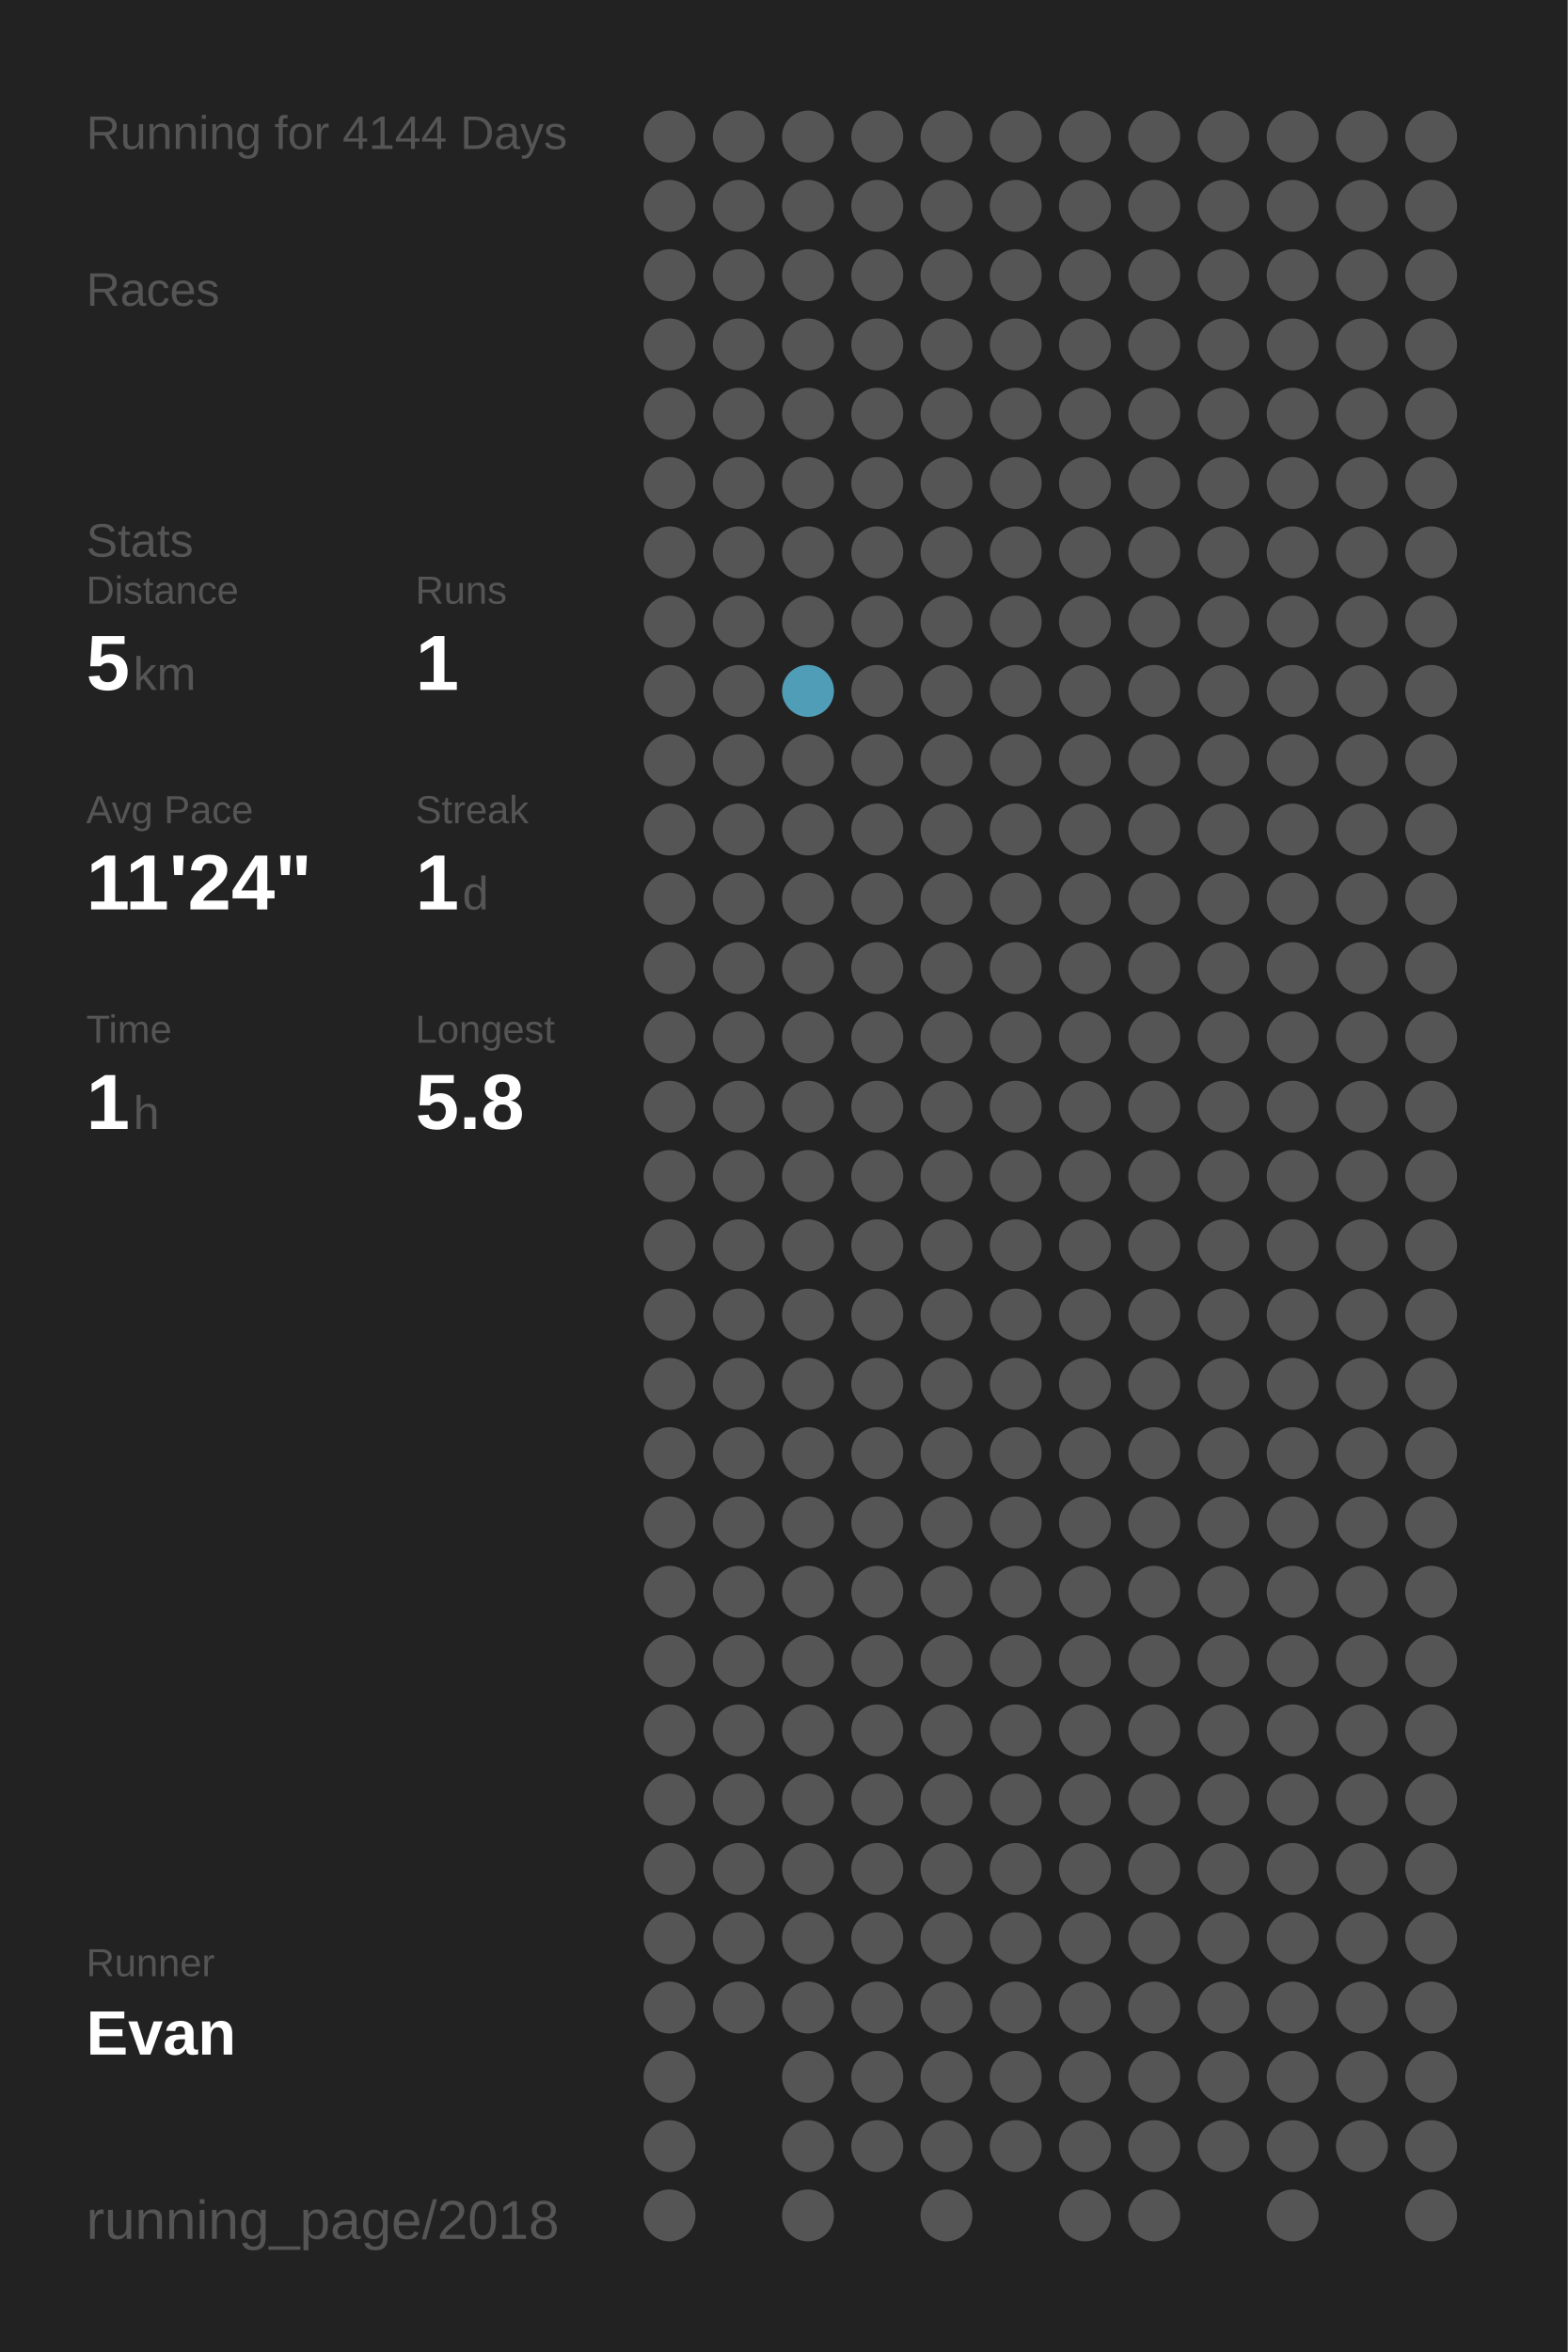
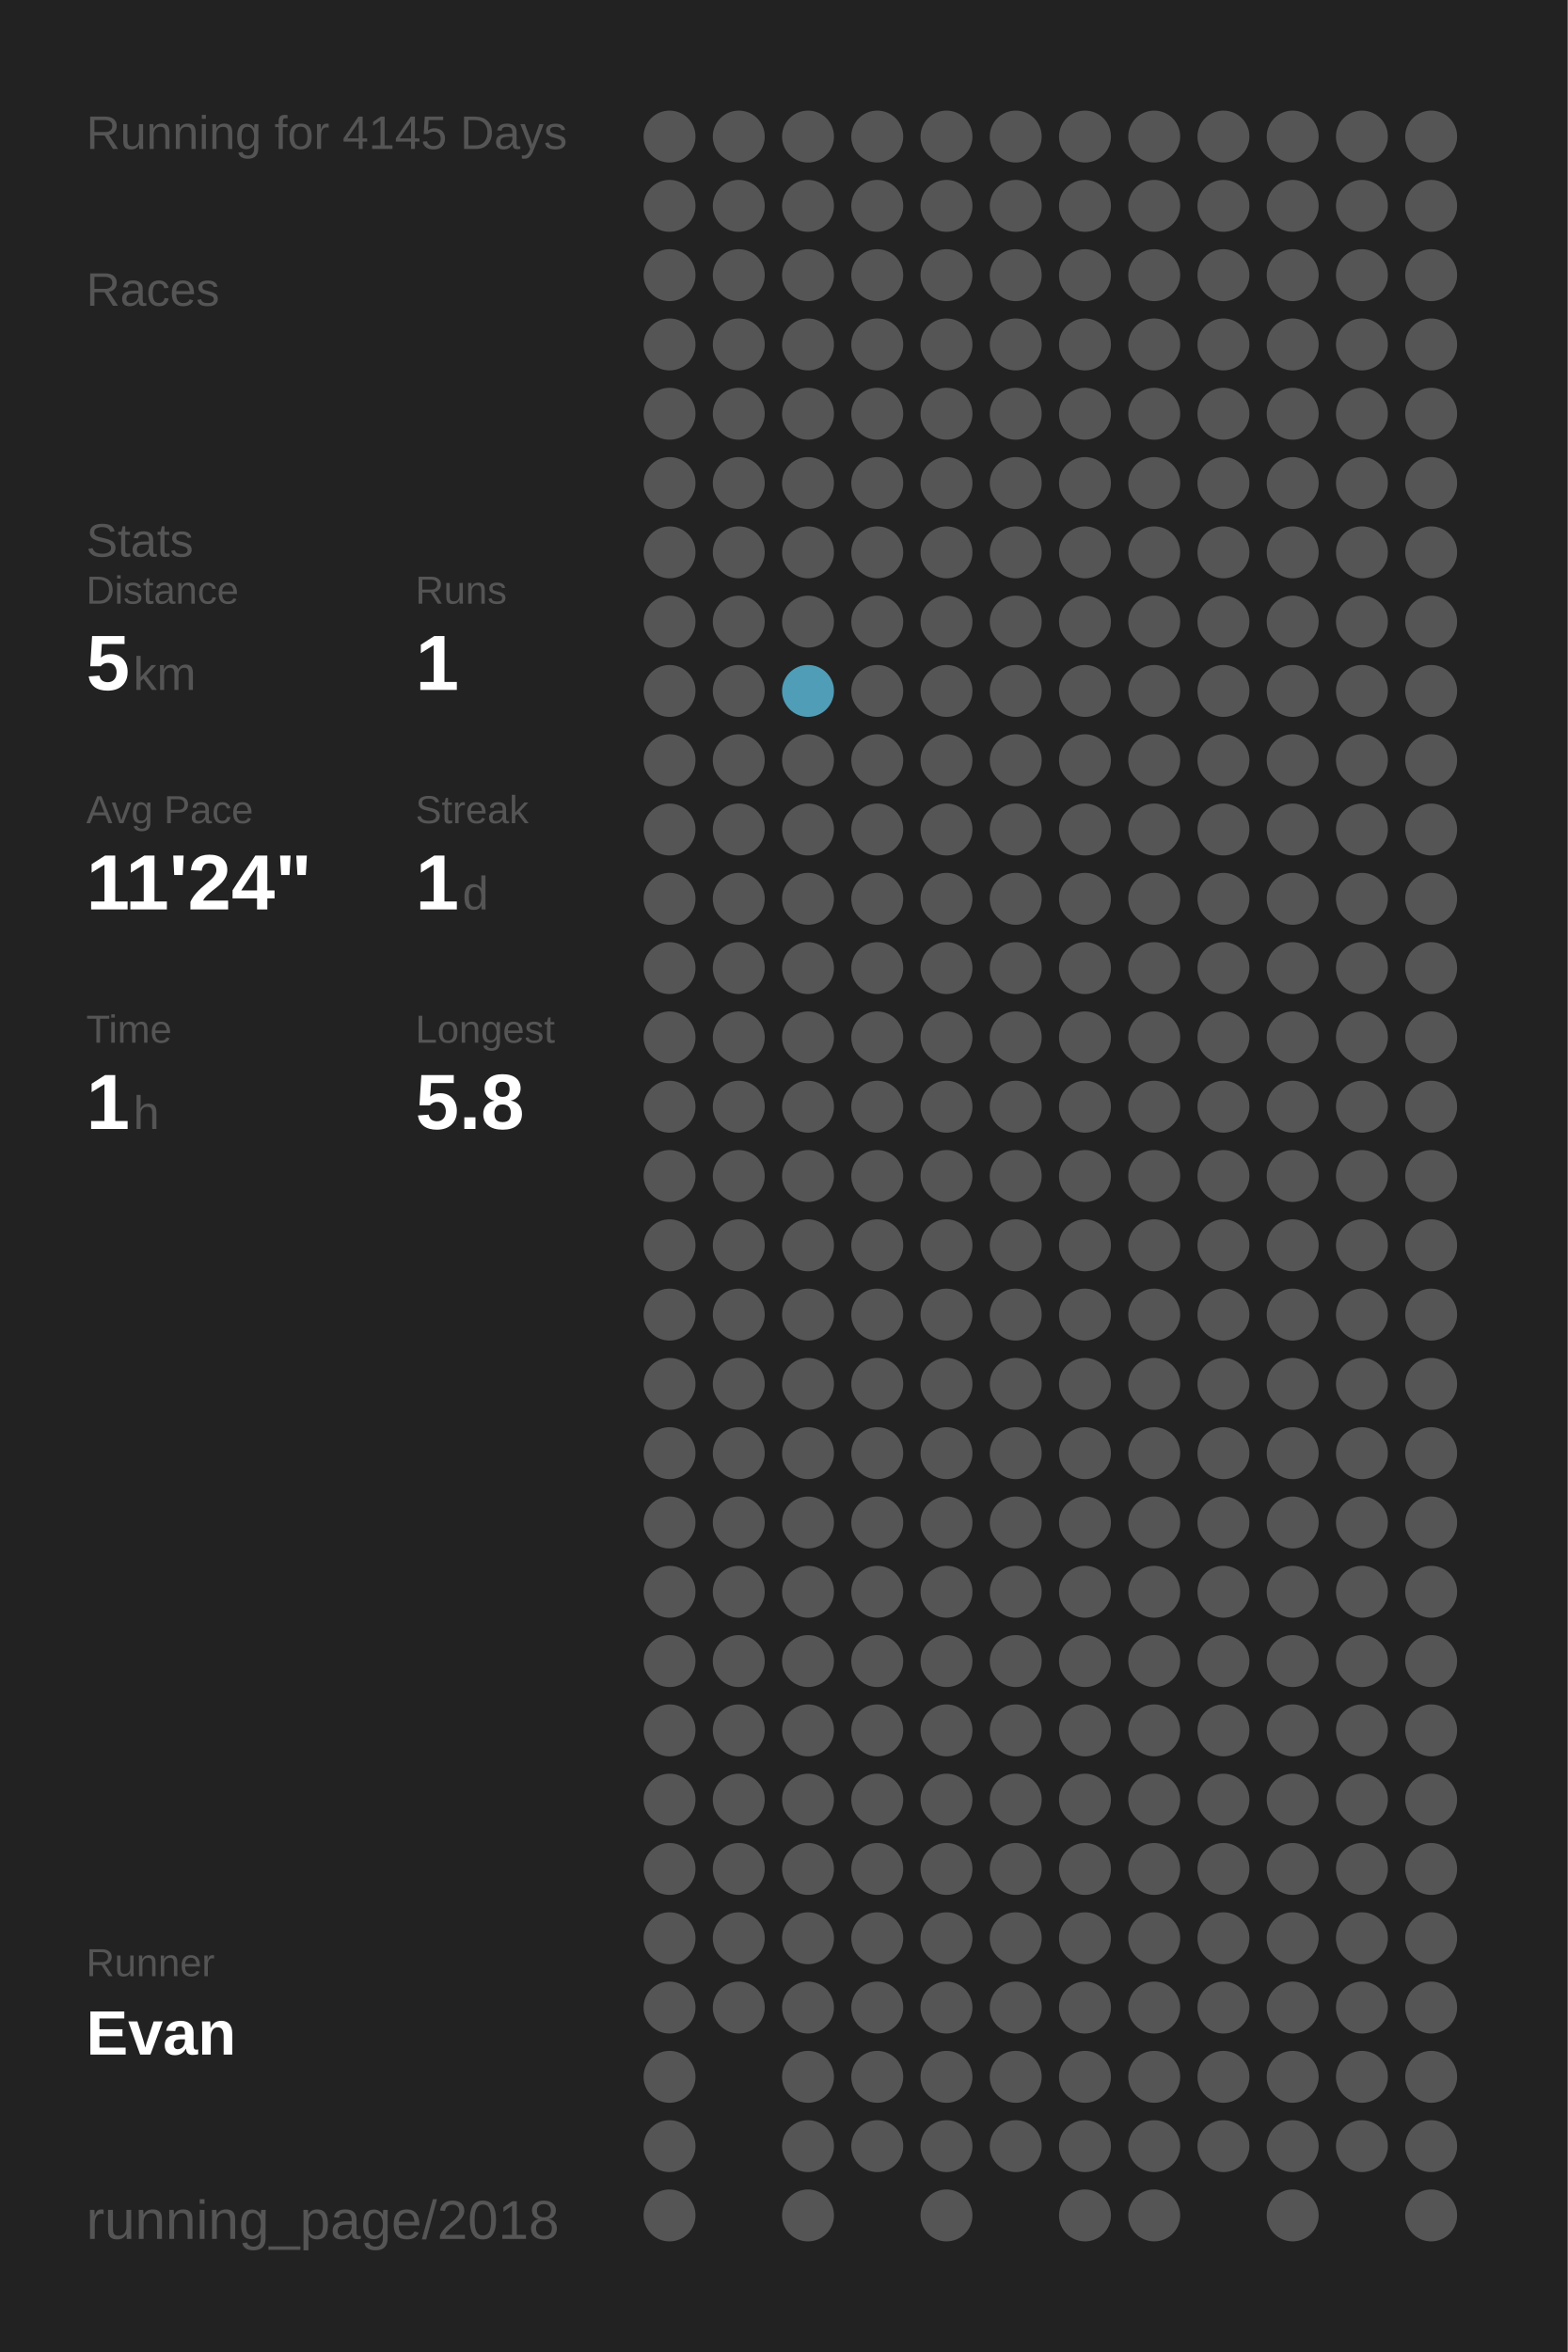
<svg xmlns="http://www.w3.org/2000/svg" baseProfile="full" height="300mm" version="1.1" viewBox="0,0,200,300" width="200mm">
  <defs />
  <rect fill="#222222" height="300" width="200" x="0" y="0" />
-   <text fill="#555555" style="font-size:6px; font-family:Arial;" x="11" y="19">Running for 4144 Days</text>
+   <text fill="#555555" style="font-size:6px; font-family:Arial;" x="11" y="19">Running for 4145 Days</text>
  <text fill="#555555" style="font-size:6px; font-family:Arial;" x="11" y="39">Races</text>
  <text fill="#555555" style="font-size:6px; font-family:Arial;" x="11" y="71">Stats</text>
  <text fill="#555555" style="font-size:5px; font-family:Arial;" x="11" y="77">Distance</text>
  <text fill="#FFFFFF" style="font-size:10px; font-family:Arial; font-weight:bold;" x="11" y="88">5</text>
  <text fill="#555555" style="font-size:6px; font-family:Arial;" x="17" y="88">km</text>
  <text fill="#555555" style="font-size:5px; font-family:Arial;" x="53" y="77">Runs</text>
  <text fill="#FFFFFF" style="font-size:10px; font-family:Arial; font-weight:bold;" x="53" y="88">1</text>
  <text fill="#555555" style="font-size:5px; font-family:Arial;" x="11" y="105">Avg Pace</text>
  <text fill="#FFFFFF" style="font-size:10px; font-family:Arial; font-weight:bold;" x="11" y="116">11'24"</text>
  <text fill="#555555" style="font-size:5px; font-family:Arial;" x="53" y="105">Streak</text>
  <text fill="#FFFFFF" style="font-size:10px; font-family:Arial; font-weight:bold;" x="53" y="116">1</text>
  <text fill="#555555" style="font-size:6px; font-family:Arial;" x="59" y="116">d</text>
  <text fill="#555555" style="font-size:5px; font-family:Arial;" x="11" y="133">Time</text>
  <text fill="#FFFFFF" style="font-size:10px; font-family:Arial; font-weight:bold;" x="11" y="144">1</text>
  <text fill="#555555" style="font-size:6px; font-family:Arial;" x="17" y="144">h</text>
  <text fill="#555555" style="font-size:5px; font-family:Arial;" x="53" y="133">Longest</text>
  <text fill="#FFFFFF" style="font-size:10px; font-family:Arial; font-weight:bold;" x="53" y="144">5.8</text>
  <text fill="#555555" style="font-size:5px; font-family:Arial;" x="11" y="252.065">Runner</text>
  <text fill="#FFFFFF" style="font-size:8px; font-family:Arial; font-weight:bold;" x="11" y="262.065">Evan</text>
  <text fill="#555555" style="font-size:7px; font-family:Arial;" x="11" y="285.581">running_page/2018</text>
  <circle cx="85.417" cy="17.419" fill="#555555" r="3.312" />
  <circle cx="85.417" cy="26.258" fill="#555555" r="3.312" />
  <circle cx="85.417" cy="35.097" fill="#555555" r="3.312" />
  <circle cx="85.417" cy="43.935" fill="#555555" r="3.312" />
  <circle cx="85.417" cy="52.774" fill="#555555" r="3.312" />
  <circle cx="85.417" cy="61.613" fill="#555555" r="3.312" />
  <circle cx="85.417" cy="70.452" fill="#555555" r="3.312" />
  <circle cx="85.417" cy="79.29" fill="#555555" r="3.312" />
  <circle cx="85.417" cy="88.129" fill="#555555" r="3.312" />
  <circle cx="85.417" cy="96.968" fill="#555555" r="3.312" />
  <circle cx="85.417" cy="105.806" fill="#555555" r="3.312" />
  <circle cx="85.417" cy="114.645" fill="#555555" r="3.312" />
  <circle cx="85.417" cy="123.484" fill="#555555" r="3.312" />
  <circle cx="85.417" cy="132.323" fill="#555555" r="3.312" />
  <circle cx="85.417" cy="141.161" fill="#555555" r="3.312" />
  <circle cx="85.417" cy="150" fill="#555555" r="3.312" />
  <circle cx="85.417" cy="158.839" fill="#555555" r="3.312" />
  <circle cx="85.417" cy="167.677" fill="#555555" r="3.312" />
  <circle cx="85.417" cy="176.516" fill="#555555" r="3.312" />
  <circle cx="85.417" cy="185.355" fill="#555555" r="3.312" />
  <circle cx="85.417" cy="194.194" fill="#555555" r="3.312" />
  <circle cx="85.417" cy="203.032" fill="#555555" r="3.312" />
  <circle cx="85.417" cy="211.871" fill="#555555" r="3.312" />
  <circle cx="85.417" cy="220.71" fill="#555555" r="3.312" />
  <circle cx="85.417" cy="229.548" fill="#555555" r="3.312" />
  <circle cx="85.417" cy="238.387" fill="#555555" r="3.312" />
  <circle cx="85.417" cy="247.226" fill="#555555" r="3.312" />
  <circle cx="85.417" cy="256.065" fill="#555555" r="3.312" />
  <circle cx="85.417" cy="264.903" fill="#555555" r="3.312" />
  <circle cx="85.417" cy="273.742" fill="#555555" r="3.312" />
  <circle cx="85.417" cy="282.581" fill="#555555" r="3.312" />
  <circle cx="94.25" cy="17.419" fill="#555555" r="3.312" />
  <circle cx="94.25" cy="26.258" fill="#555555" r="3.312" />
  <circle cx="94.25" cy="35.097" fill="#555555" r="3.312" />
  <circle cx="94.25" cy="43.935" fill="#555555" r="3.312" />
  <circle cx="94.25" cy="52.774" fill="#555555" r="3.312" />
  <circle cx="94.25" cy="61.613" fill="#555555" r="3.312" />
  <circle cx="94.25" cy="70.452" fill="#555555" r="3.312" />
  <circle cx="94.25" cy="79.29" fill="#555555" r="3.312" />
  <circle cx="94.25" cy="88.129" fill="#555555" r="3.312" />
  <circle cx="94.25" cy="96.968" fill="#555555" r="3.312" />
  <circle cx="94.25" cy="105.806" fill="#555555" r="3.312" />
  <circle cx="94.25" cy="114.645" fill="#555555" r="3.312" />
  <circle cx="94.25" cy="123.484" fill="#555555" r="3.312" />
  <circle cx="94.25" cy="132.323" fill="#555555" r="3.312" />
  <circle cx="94.25" cy="141.161" fill="#555555" r="3.312" />
  <circle cx="94.25" cy="150" fill="#555555" r="3.312" />
  <circle cx="94.25" cy="158.839" fill="#555555" r="3.312" />
  <circle cx="94.25" cy="167.677" fill="#555555" r="3.312" />
  <circle cx="94.25" cy="176.516" fill="#555555" r="3.312" />
  <circle cx="94.25" cy="185.355" fill="#555555" r="3.312" />
  <circle cx="94.25" cy="194.194" fill="#555555" r="3.312" />
  <circle cx="94.25" cy="203.032" fill="#555555" r="3.312" />
  <circle cx="94.25" cy="211.871" fill="#555555" r="3.312" />
  <circle cx="94.25" cy="220.71" fill="#555555" r="3.312" />
  <circle cx="94.25" cy="229.548" fill="#555555" r="3.312" />
  <circle cx="94.25" cy="238.387" fill="#555555" r="3.312" />
  <circle cx="94.25" cy="247.226" fill="#555555" r="3.312" />
  <circle cx="94.25" cy="256.065" fill="#555555" r="3.312" />
  <circle cx="103.083" cy="17.419" fill="#555555" r="3.312" />
  <circle cx="103.083" cy="26.258" fill="#555555" r="3.312" />
  <circle cx="103.083" cy="35.097" fill="#555555" r="3.312" />
  <circle cx="103.083" cy="43.935" fill="#555555" r="3.312" />
  <circle cx="103.083" cy="52.774" fill="#555555" r="3.312" />
  <circle cx="103.083" cy="61.613" fill="#555555" r="3.312" />
  <circle cx="103.083" cy="70.452" fill="#555555" r="3.312" />
  <circle cx="103.083" cy="79.29" fill="#555555" r="3.312" />
  <circle cx="103.083" cy="88.129" fill="#509db7" r="3.312" />
  <circle cx="103.083" cy="96.968" fill="#555555" r="3.312" />
  <circle cx="103.083" cy="105.806" fill="#555555" r="3.312" />
  <circle cx="103.083" cy="114.645" fill="#555555" r="3.312" />
  <circle cx="103.083" cy="123.484" fill="#555555" r="3.312" />
  <circle cx="103.083" cy="132.323" fill="#555555" r="3.312" />
  <circle cx="103.083" cy="141.161" fill="#555555" r="3.312" />
  <circle cx="103.083" cy="150" fill="#555555" r="3.312" />
  <circle cx="103.083" cy="158.839" fill="#555555" r="3.312" />
  <circle cx="103.083" cy="167.677" fill="#555555" r="3.312" />
  <circle cx="103.083" cy="176.516" fill="#555555" r="3.312" />
  <circle cx="103.083" cy="185.355" fill="#555555" r="3.312" />
  <circle cx="103.083" cy="194.194" fill="#555555" r="3.312" />
  <circle cx="103.083" cy="203.032" fill="#555555" r="3.312" />
  <circle cx="103.083" cy="211.871" fill="#555555" r="3.312" />
  <circle cx="103.083" cy="220.71" fill="#555555" r="3.312" />
  <circle cx="103.083" cy="229.548" fill="#555555" r="3.312" />
  <circle cx="103.083" cy="238.387" fill="#555555" r="3.312" />
  <circle cx="103.083" cy="247.226" fill="#555555" r="3.312" />
  <circle cx="103.083" cy="256.065" fill="#555555" r="3.312" />
  <circle cx="103.083" cy="264.903" fill="#555555" r="3.312" />
  <circle cx="103.083" cy="273.742" fill="#555555" r="3.312" />
  <circle cx="103.083" cy="282.581" fill="#555555" r="3.312" />
  <circle cx="111.917" cy="17.419" fill="#555555" r="3.312" />
  <circle cx="111.917" cy="26.258" fill="#555555" r="3.312" />
  <circle cx="111.917" cy="35.097" fill="#555555" r="3.312" />
  <circle cx="111.917" cy="43.935" fill="#555555" r="3.312" />
  <circle cx="111.917" cy="52.774" fill="#555555" r="3.312" />
  <circle cx="111.917" cy="61.613" fill="#555555" r="3.312" />
  <circle cx="111.917" cy="70.452" fill="#555555" r="3.312" />
  <circle cx="111.917" cy="79.29" fill="#555555" r="3.312" />
  <circle cx="111.917" cy="88.129" fill="#555555" r="3.312" />
  <circle cx="111.917" cy="96.968" fill="#555555" r="3.312" />
  <circle cx="111.917" cy="105.806" fill="#555555" r="3.312" />
  <circle cx="111.917" cy="114.645" fill="#555555" r="3.312" />
  <circle cx="111.917" cy="123.484" fill="#555555" r="3.312" />
  <circle cx="111.917" cy="132.323" fill="#555555" r="3.312" />
  <circle cx="111.917" cy="141.161" fill="#555555" r="3.312" />
  <circle cx="111.917" cy="150" fill="#555555" r="3.312" />
  <circle cx="111.917" cy="158.839" fill="#555555" r="3.312" />
  <circle cx="111.917" cy="167.677" fill="#555555" r="3.312" />
  <circle cx="111.917" cy="176.516" fill="#555555" r="3.312" />
  <circle cx="111.917" cy="185.355" fill="#555555" r="3.312" />
  <circle cx="111.917" cy="194.194" fill="#555555" r="3.312" />
  <circle cx="111.917" cy="203.032" fill="#555555" r="3.312" />
  <circle cx="111.917" cy="211.871" fill="#555555" r="3.312" />
  <circle cx="111.917" cy="220.71" fill="#555555" r="3.312" />
  <circle cx="111.917" cy="229.548" fill="#555555" r="3.312" />
  <circle cx="111.917" cy="238.387" fill="#555555" r="3.312" />
  <circle cx="111.917" cy="247.226" fill="#555555" r="3.312" />
  <circle cx="111.917" cy="256.065" fill="#555555" r="3.312" />
  <circle cx="111.917" cy="264.903" fill="#555555" r="3.312" />
  <circle cx="111.917" cy="273.742" fill="#555555" r="3.312" />
  <circle cx="120.75" cy="17.419" fill="#555555" r="3.312" />
  <circle cx="120.75" cy="26.258" fill="#555555" r="3.312" />
  <circle cx="120.75" cy="35.097" fill="#555555" r="3.312" />
  <circle cx="120.75" cy="43.935" fill="#555555" r="3.312" />
  <circle cx="120.75" cy="52.774" fill="#555555" r="3.312" />
  <circle cx="120.75" cy="61.613" fill="#555555" r="3.312" />
  <circle cx="120.75" cy="70.452" fill="#555555" r="3.312" />
  <circle cx="120.75" cy="79.29" fill="#555555" r="3.312" />
  <circle cx="120.75" cy="88.129" fill="#555555" r="3.312" />
  <circle cx="120.75" cy="96.968" fill="#555555" r="3.312" />
  <circle cx="120.75" cy="105.806" fill="#555555" r="3.312" />
  <circle cx="120.75" cy="114.645" fill="#555555" r="3.312" />
  <circle cx="120.75" cy="123.484" fill="#555555" r="3.312" />
  <circle cx="120.75" cy="132.323" fill="#555555" r="3.312" />
  <circle cx="120.75" cy="141.161" fill="#555555" r="3.312" />
  <circle cx="120.75" cy="150" fill="#555555" r="3.312" />
  <circle cx="120.75" cy="158.839" fill="#555555" r="3.312" />
  <circle cx="120.75" cy="167.677" fill="#555555" r="3.312" />
  <circle cx="120.75" cy="176.516" fill="#555555" r="3.312" />
  <circle cx="120.75" cy="185.355" fill="#555555" r="3.312" />
  <circle cx="120.75" cy="194.194" fill="#555555" r="3.312" />
  <circle cx="120.75" cy="203.032" fill="#555555" r="3.312" />
  <circle cx="120.75" cy="211.871" fill="#555555" r="3.312" />
  <circle cx="120.75" cy="220.71" fill="#555555" r="3.312" />
  <circle cx="120.75" cy="229.548" fill="#555555" r="3.312" />
  <circle cx="120.75" cy="238.387" fill="#555555" r="3.312" />
  <circle cx="120.75" cy="247.226" fill="#555555" r="3.312" />
  <circle cx="120.75" cy="256.065" fill="#555555" r="3.312" />
  <circle cx="120.75" cy="264.903" fill="#555555" r="3.312" />
  <circle cx="120.75" cy="273.742" fill="#555555" r="3.312" />
  <circle cx="120.75" cy="282.581" fill="#555555" r="3.312" />
  <circle cx="129.583" cy="17.419" fill="#555555" r="3.312" />
  <circle cx="129.583" cy="26.258" fill="#555555" r="3.312" />
  <circle cx="129.583" cy="35.097" fill="#555555" r="3.312" />
  <circle cx="129.583" cy="43.935" fill="#555555" r="3.312" />
  <circle cx="129.583" cy="52.774" fill="#555555" r="3.312" />
  <circle cx="129.583" cy="61.613" fill="#555555" r="3.312" />
  <circle cx="129.583" cy="70.452" fill="#555555" r="3.312" />
  <circle cx="129.583" cy="79.29" fill="#555555" r="3.312" />
  <circle cx="129.583" cy="88.129" fill="#555555" r="3.312" />
  <circle cx="129.583" cy="96.968" fill="#555555" r="3.312" />
  <circle cx="129.583" cy="105.806" fill="#555555" r="3.312" />
  <circle cx="129.583" cy="114.645" fill="#555555" r="3.312" />
  <circle cx="129.583" cy="123.484" fill="#555555" r="3.312" />
  <circle cx="129.583" cy="132.323" fill="#555555" r="3.312" />
  <circle cx="129.583" cy="141.161" fill="#555555" r="3.312" />
  <circle cx="129.583" cy="150" fill="#555555" r="3.312" />
  <circle cx="129.583" cy="158.839" fill="#555555" r="3.312" />
  <circle cx="129.583" cy="167.677" fill="#555555" r="3.312" />
  <circle cx="129.583" cy="176.516" fill="#555555" r="3.312" />
  <circle cx="129.583" cy="185.355" fill="#555555" r="3.312" />
  <circle cx="129.583" cy="194.194" fill="#555555" r="3.312" />
  <circle cx="129.583" cy="203.032" fill="#555555" r="3.312" />
  <circle cx="129.583" cy="211.871" fill="#555555" r="3.312" />
  <circle cx="129.583" cy="220.71" fill="#555555" r="3.312" />
  <circle cx="129.583" cy="229.548" fill="#555555" r="3.312" />
  <circle cx="129.583" cy="238.387" fill="#555555" r="3.312" />
  <circle cx="129.583" cy="247.226" fill="#555555" r="3.312" />
  <circle cx="129.583" cy="256.065" fill="#555555" r="3.312" />
  <circle cx="129.583" cy="264.903" fill="#555555" r="3.312" />
  <circle cx="129.583" cy="273.742" fill="#555555" r="3.312" />
  <circle cx="138.417" cy="17.419" fill="#555555" r="3.312" />
  <circle cx="138.417" cy="26.258" fill="#555555" r="3.312" />
  <circle cx="138.417" cy="35.097" fill="#555555" r="3.312" />
  <circle cx="138.417" cy="43.935" fill="#555555" r="3.312" />
  <circle cx="138.417" cy="52.774" fill="#555555" r="3.312" />
  <circle cx="138.417" cy="61.613" fill="#555555" r="3.312" />
  <circle cx="138.417" cy="70.452" fill="#555555" r="3.312" />
  <circle cx="138.417" cy="79.29" fill="#555555" r="3.312" />
  <circle cx="138.417" cy="88.129" fill="#555555" r="3.312" />
  <circle cx="138.417" cy="96.968" fill="#555555" r="3.312" />
  <circle cx="138.417" cy="105.806" fill="#555555" r="3.312" />
  <circle cx="138.417" cy="114.645" fill="#555555" r="3.312" />
  <circle cx="138.417" cy="123.484" fill="#555555" r="3.312" />
  <circle cx="138.417" cy="132.323" fill="#555555" r="3.312" />
  <circle cx="138.417" cy="141.161" fill="#555555" r="3.312" />
  <circle cx="138.417" cy="150" fill="#555555" r="3.312" />
  <circle cx="138.417" cy="158.839" fill="#555555" r="3.312" />
  <circle cx="138.417" cy="167.677" fill="#555555" r="3.312" />
  <circle cx="138.417" cy="176.516" fill="#555555" r="3.312" />
  <circle cx="138.417" cy="185.355" fill="#555555" r="3.312" />
  <circle cx="138.417" cy="194.194" fill="#555555" r="3.312" />
  <circle cx="138.417" cy="203.032" fill="#555555" r="3.312" />
  <circle cx="138.417" cy="211.871" fill="#555555" r="3.312" />
  <circle cx="138.417" cy="220.71" fill="#555555" r="3.312" />
  <circle cx="138.417" cy="229.548" fill="#555555" r="3.312" />
  <circle cx="138.417" cy="238.387" fill="#555555" r="3.312" />
  <circle cx="138.417" cy="247.226" fill="#555555" r="3.312" />
  <circle cx="138.417" cy="256.065" fill="#555555" r="3.312" />
  <circle cx="138.417" cy="264.903" fill="#555555" r="3.312" />
  <circle cx="138.417" cy="273.742" fill="#555555" r="3.312" />
  <circle cx="138.417" cy="282.581" fill="#555555" r="3.312" />
  <circle cx="147.25" cy="17.419" fill="#555555" r="3.312" />
  <circle cx="147.25" cy="26.258" fill="#555555" r="3.312" />
  <circle cx="147.25" cy="35.097" fill="#555555" r="3.312" />
  <circle cx="147.25" cy="43.935" fill="#555555" r="3.312" />
  <circle cx="147.25" cy="52.774" fill="#555555" r="3.312" />
  <circle cx="147.25" cy="61.613" fill="#555555" r="3.312" />
  <circle cx="147.25" cy="70.452" fill="#555555" r="3.312" />
  <circle cx="147.25" cy="79.29" fill="#555555" r="3.312" />
  <circle cx="147.25" cy="88.129" fill="#555555" r="3.312" />
  <circle cx="147.25" cy="96.968" fill="#555555" r="3.312" />
  <circle cx="147.25" cy="105.806" fill="#555555" r="3.312" />
  <circle cx="147.25" cy="114.645" fill="#555555" r="3.312" />
  <circle cx="147.25" cy="123.484" fill="#555555" r="3.312" />
  <circle cx="147.25" cy="132.323" fill="#555555" r="3.312" />
  <circle cx="147.25" cy="141.161" fill="#555555" r="3.312" />
  <circle cx="147.25" cy="150" fill="#555555" r="3.312" />
  <circle cx="147.25" cy="158.839" fill="#555555" r="3.312" />
  <circle cx="147.25" cy="167.677" fill="#555555" r="3.312" />
  <circle cx="147.25" cy="176.516" fill="#555555" r="3.312" />
  <circle cx="147.25" cy="185.355" fill="#555555" r="3.312" />
  <circle cx="147.25" cy="194.194" fill="#555555" r="3.312" />
  <circle cx="147.25" cy="203.032" fill="#555555" r="3.312" />
  <circle cx="147.25" cy="211.871" fill="#555555" r="3.312" />
  <circle cx="147.25" cy="220.71" fill="#555555" r="3.312" />
  <circle cx="147.25" cy="229.548" fill="#555555" r="3.312" />
  <circle cx="147.25" cy="238.387" fill="#555555" r="3.312" />
  <circle cx="147.25" cy="247.226" fill="#555555" r="3.312" />
  <circle cx="147.25" cy="256.065" fill="#555555" r="3.312" />
  <circle cx="147.25" cy="264.903" fill="#555555" r="3.312" />
  <circle cx="147.25" cy="273.742" fill="#555555" r="3.312" />
  <circle cx="147.25" cy="282.581" fill="#555555" r="3.312" />
  <circle cx="156.083" cy="17.419" fill="#555555" r="3.312" />
  <circle cx="156.083" cy="26.258" fill="#555555" r="3.312" />
  <circle cx="156.083" cy="35.097" fill="#555555" r="3.312" />
  <circle cx="156.083" cy="43.935" fill="#555555" r="3.312" />
  <circle cx="156.083" cy="52.774" fill="#555555" r="3.312" />
  <circle cx="156.083" cy="61.613" fill="#555555" r="3.312" />
  <circle cx="156.083" cy="70.452" fill="#555555" r="3.312" />
  <circle cx="156.083" cy="79.29" fill="#555555" r="3.312" />
  <circle cx="156.083" cy="88.129" fill="#555555" r="3.312" />
  <circle cx="156.083" cy="96.968" fill="#555555" r="3.312" />
  <circle cx="156.083" cy="105.806" fill="#555555" r="3.312" />
  <circle cx="156.083" cy="114.645" fill="#555555" r="3.312" />
  <circle cx="156.083" cy="123.484" fill="#555555" r="3.312" />
  <circle cx="156.083" cy="132.323" fill="#555555" r="3.312" />
  <circle cx="156.083" cy="141.161" fill="#555555" r="3.312" />
  <circle cx="156.083" cy="150" fill="#555555" r="3.312" />
  <circle cx="156.083" cy="158.839" fill="#555555" r="3.312" />
  <circle cx="156.083" cy="167.677" fill="#555555" r="3.312" />
  <circle cx="156.083" cy="176.516" fill="#555555" r="3.312" />
  <circle cx="156.083" cy="185.355" fill="#555555" r="3.312" />
  <circle cx="156.083" cy="194.194" fill="#555555" r="3.312" />
  <circle cx="156.083" cy="203.032" fill="#555555" r="3.312" />
  <circle cx="156.083" cy="211.871" fill="#555555" r="3.312" />
  <circle cx="156.083" cy="220.71" fill="#555555" r="3.312" />
  <circle cx="156.083" cy="229.548" fill="#555555" r="3.312" />
  <circle cx="156.083" cy="238.387" fill="#555555" r="3.312" />
  <circle cx="156.083" cy="247.226" fill="#555555" r="3.312" />
  <circle cx="156.083" cy="256.065" fill="#555555" r="3.312" />
  <circle cx="156.083" cy="264.903" fill="#555555" r="3.312" />
  <circle cx="156.083" cy="273.742" fill="#555555" r="3.312" />
  <circle cx="164.917" cy="17.419" fill="#555555" r="3.312" />
  <circle cx="164.917" cy="26.258" fill="#555555" r="3.312" />
  <circle cx="164.917" cy="35.097" fill="#555555" r="3.312" />
  <circle cx="164.917" cy="43.935" fill="#555555" r="3.312" />
  <circle cx="164.917" cy="52.774" fill="#555555" r="3.312" />
  <circle cx="164.917" cy="61.613" fill="#555555" r="3.312" />
  <circle cx="164.917" cy="70.452" fill="#555555" r="3.312" />
  <circle cx="164.917" cy="79.29" fill="#555555" r="3.312" />
  <circle cx="164.917" cy="88.129" fill="#555555" r="3.312" />
  <circle cx="164.917" cy="96.968" fill="#555555" r="3.312" />
  <circle cx="164.917" cy="105.806" fill="#555555" r="3.312" />
  <circle cx="164.917" cy="114.645" fill="#555555" r="3.312" />
  <circle cx="164.917" cy="123.484" fill="#555555" r="3.312" />
  <circle cx="164.917" cy="132.323" fill="#555555" r="3.312" />
  <circle cx="164.917" cy="141.161" fill="#555555" r="3.312" />
  <circle cx="164.917" cy="150" fill="#555555" r="3.312" />
  <circle cx="164.917" cy="158.839" fill="#555555" r="3.312" />
  <circle cx="164.917" cy="167.677" fill="#555555" r="3.312" />
  <circle cx="164.917" cy="176.516" fill="#555555" r="3.312" />
  <circle cx="164.917" cy="185.355" fill="#555555" r="3.312" />
  <circle cx="164.917" cy="194.194" fill="#555555" r="3.312" />
  <circle cx="164.917" cy="203.032" fill="#555555" r="3.312" />
  <circle cx="164.917" cy="211.871" fill="#555555" r="3.312" />
  <circle cx="164.917" cy="220.71" fill="#555555" r="3.312" />
  <circle cx="164.917" cy="229.548" fill="#555555" r="3.312" />
  <circle cx="164.917" cy="238.387" fill="#555555" r="3.312" />
  <circle cx="164.917" cy="247.226" fill="#555555" r="3.312" />
  <circle cx="164.917" cy="256.065" fill="#555555" r="3.312" />
  <circle cx="164.917" cy="264.903" fill="#555555" r="3.312" />
  <circle cx="164.917" cy="273.742" fill="#555555" r="3.312" />
  <circle cx="164.917" cy="282.581" fill="#555555" r="3.312" />
  <circle cx="173.75" cy="17.419" fill="#555555" r="3.312" />
  <circle cx="173.75" cy="26.258" fill="#555555" r="3.312" />
  <circle cx="173.75" cy="35.097" fill="#555555" r="3.312" />
  <circle cx="173.75" cy="43.935" fill="#555555" r="3.312" />
  <circle cx="173.75" cy="52.774" fill="#555555" r="3.312" />
  <circle cx="173.75" cy="61.613" fill="#555555" r="3.312" />
  <circle cx="173.75" cy="70.452" fill="#555555" r="3.312" />
  <circle cx="173.75" cy="79.29" fill="#555555" r="3.312" />
  <circle cx="173.75" cy="88.129" fill="#555555" r="3.312" />
  <circle cx="173.75" cy="96.968" fill="#555555" r="3.312" />
  <circle cx="173.75" cy="105.806" fill="#555555" r="3.312" />
  <circle cx="173.75" cy="114.645" fill="#555555" r="3.312" />
  <circle cx="173.75" cy="123.484" fill="#555555" r="3.312" />
  <circle cx="173.75" cy="132.323" fill="#555555" r="3.312" />
  <circle cx="173.75" cy="141.161" fill="#555555" r="3.312" />
  <circle cx="173.75" cy="150" fill="#555555" r="3.312" />
  <circle cx="173.75" cy="158.839" fill="#555555" r="3.312" />
  <circle cx="173.75" cy="167.677" fill="#555555" r="3.312" />
  <circle cx="173.75" cy="176.516" fill="#555555" r="3.312" />
  <circle cx="173.75" cy="185.355" fill="#555555" r="3.312" />
  <circle cx="173.75" cy="194.194" fill="#555555" r="3.312" />
  <circle cx="173.75" cy="203.032" fill="#555555" r="3.312" />
  <circle cx="173.75" cy="211.871" fill="#555555" r="3.312" />
  <circle cx="173.75" cy="220.71" fill="#555555" r="3.312" />
  <circle cx="173.75" cy="229.548" fill="#555555" r="3.312" />
  <circle cx="173.75" cy="238.387" fill="#555555" r="3.312" />
  <circle cx="173.75" cy="247.226" fill="#555555" r="3.312" />
  <circle cx="173.75" cy="256.065" fill="#555555" r="3.312" />
  <circle cx="173.75" cy="264.903" fill="#555555" r="3.312" />
  <circle cx="173.75" cy="273.742" fill="#555555" r="3.312" />
  <circle cx="182.583" cy="17.419" fill="#555555" r="3.312" />
  <circle cx="182.583" cy="26.258" fill="#555555" r="3.312" />
  <circle cx="182.583" cy="35.097" fill="#555555" r="3.312" />
  <circle cx="182.583" cy="43.935" fill="#555555" r="3.312" />
  <circle cx="182.583" cy="52.774" fill="#555555" r="3.312" />
  <circle cx="182.583" cy="61.613" fill="#555555" r="3.312" />
  <circle cx="182.583" cy="70.452" fill="#555555" r="3.312" />
  <circle cx="182.583" cy="79.29" fill="#555555" r="3.312" />
  <circle cx="182.583" cy="88.129" fill="#555555" r="3.312" />
  <circle cx="182.583" cy="96.968" fill="#555555" r="3.312" />
  <circle cx="182.583" cy="105.806" fill="#555555" r="3.312" />
  <circle cx="182.583" cy="114.645" fill="#555555" r="3.312" />
  <circle cx="182.583" cy="123.484" fill="#555555" r="3.312" />
  <circle cx="182.583" cy="132.323" fill="#555555" r="3.312" />
  <circle cx="182.583" cy="141.161" fill="#555555" r="3.312" />
  <circle cx="182.583" cy="150" fill="#555555" r="3.312" />
  <circle cx="182.583" cy="158.839" fill="#555555" r="3.312" />
  <circle cx="182.583" cy="167.677" fill="#555555" r="3.312" />
  <circle cx="182.583" cy="176.516" fill="#555555" r="3.312" />
  <circle cx="182.583" cy="185.355" fill="#555555" r="3.312" />
  <circle cx="182.583" cy="194.194" fill="#555555" r="3.312" />
  <circle cx="182.583" cy="203.032" fill="#555555" r="3.312" />
  <circle cx="182.583" cy="211.871" fill="#555555" r="3.312" />
  <circle cx="182.583" cy="220.71" fill="#555555" r="3.312" />
  <circle cx="182.583" cy="229.548" fill="#555555" r="3.312" />
  <circle cx="182.583" cy="238.387" fill="#555555" r="3.312" />
  <circle cx="182.583" cy="247.226" fill="#555555" r="3.312" />
  <circle cx="182.583" cy="256.065" fill="#555555" r="3.312" />
  <circle cx="182.583" cy="264.903" fill="#555555" r="3.312" />
  <circle cx="182.583" cy="273.742" fill="#555555" r="3.312" />
  <circle cx="182.583" cy="282.581" fill="#555555" r="3.312" />
</svg>
